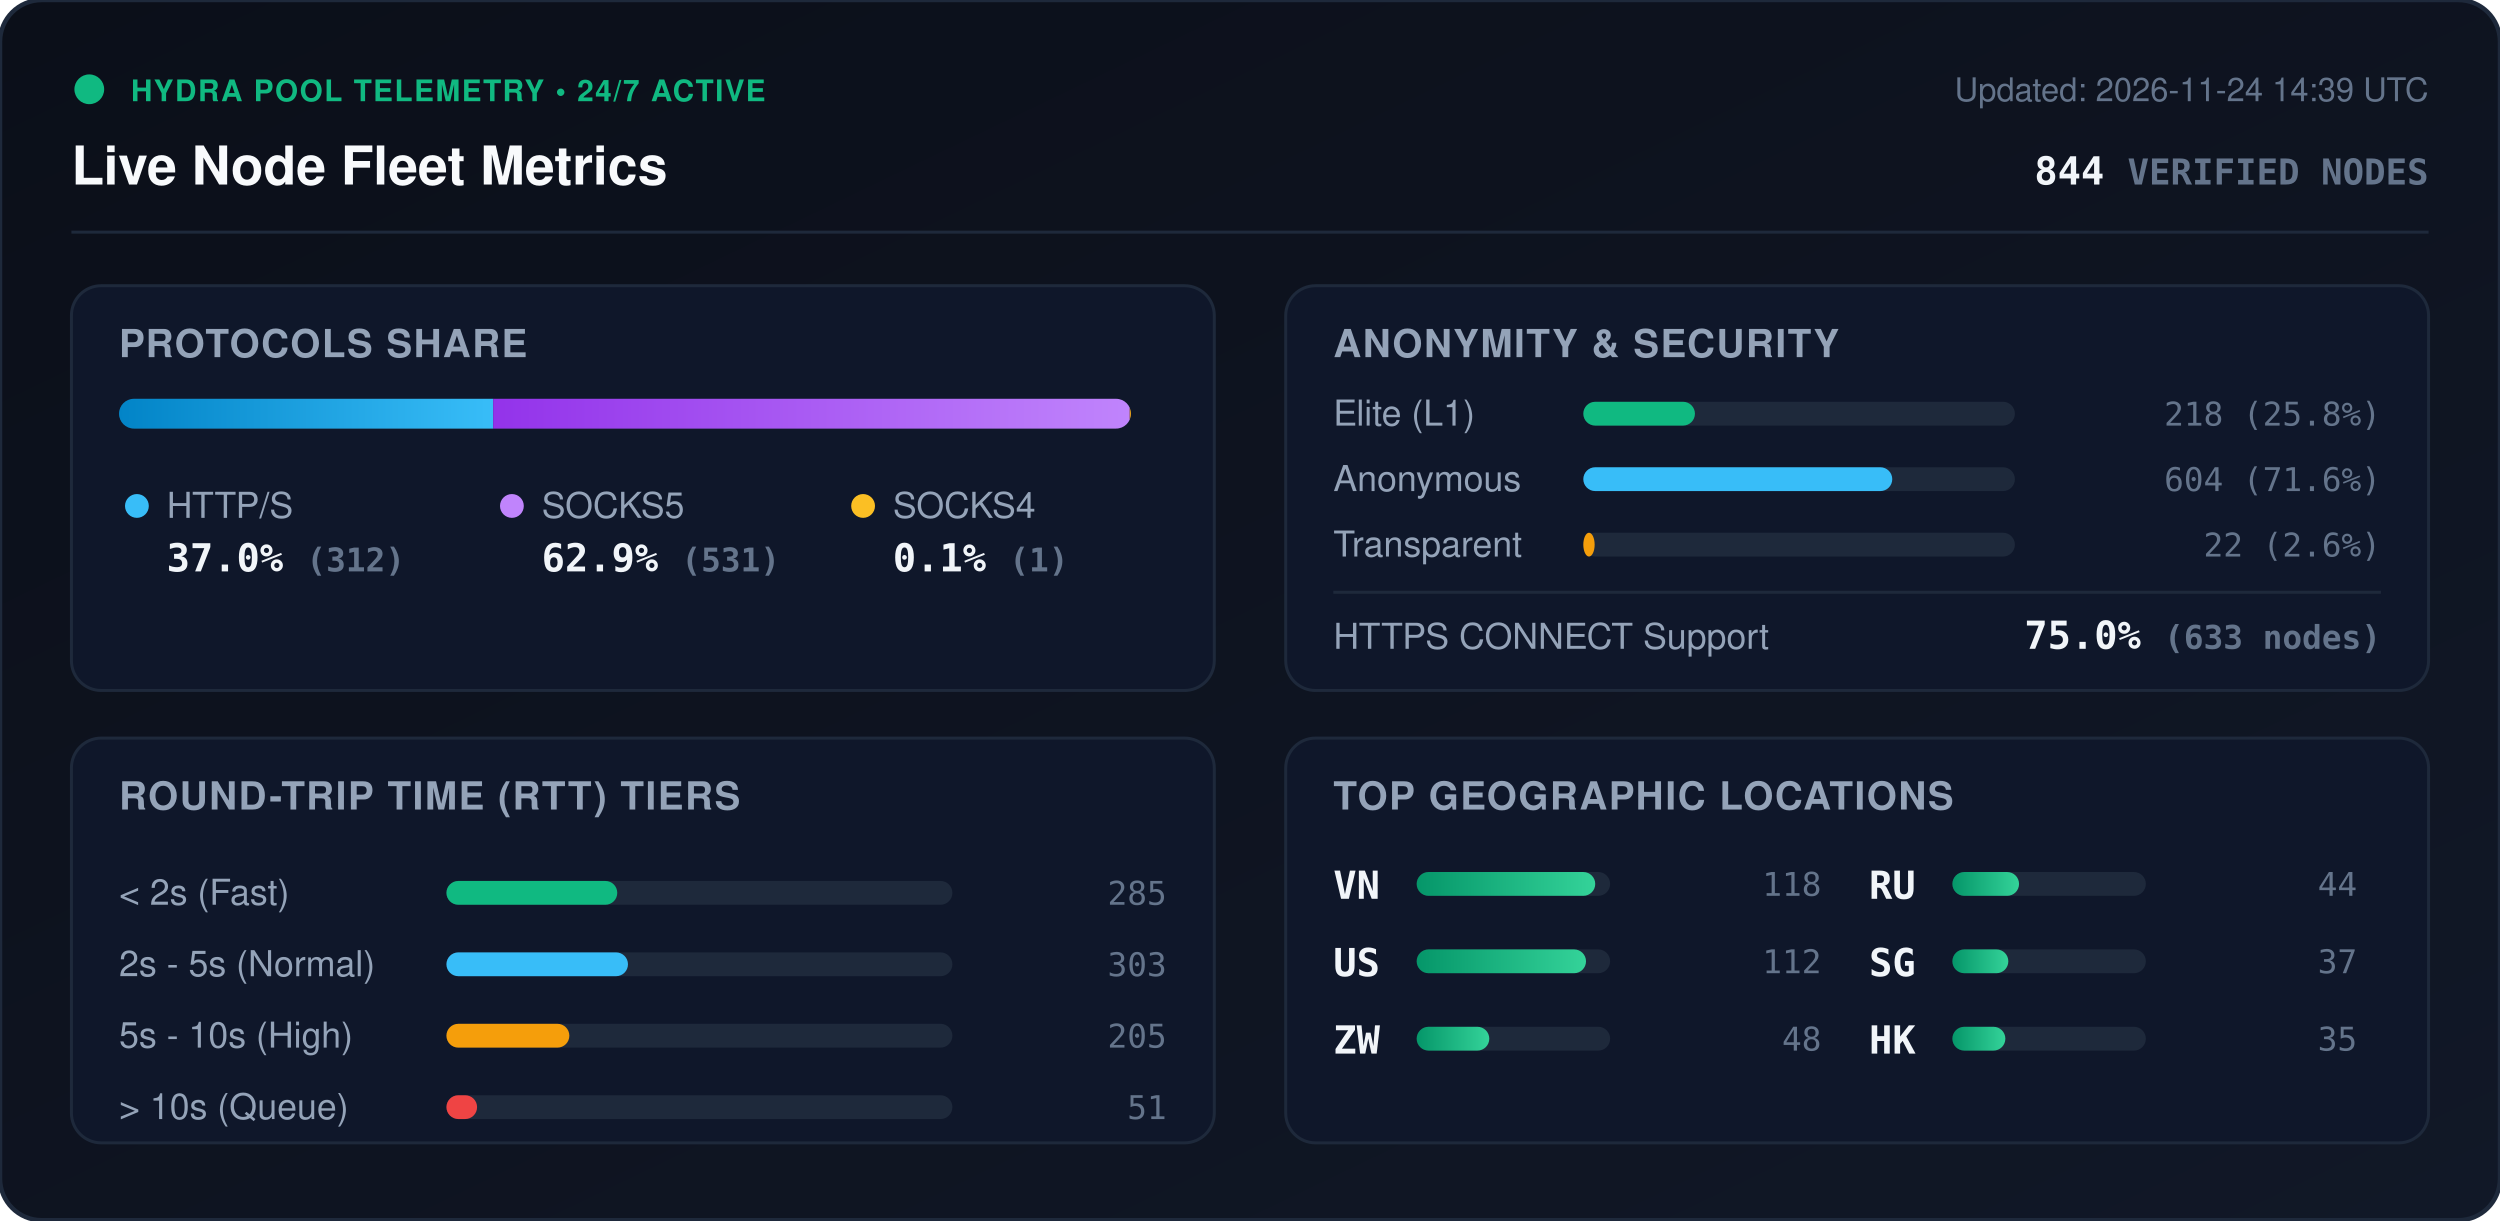
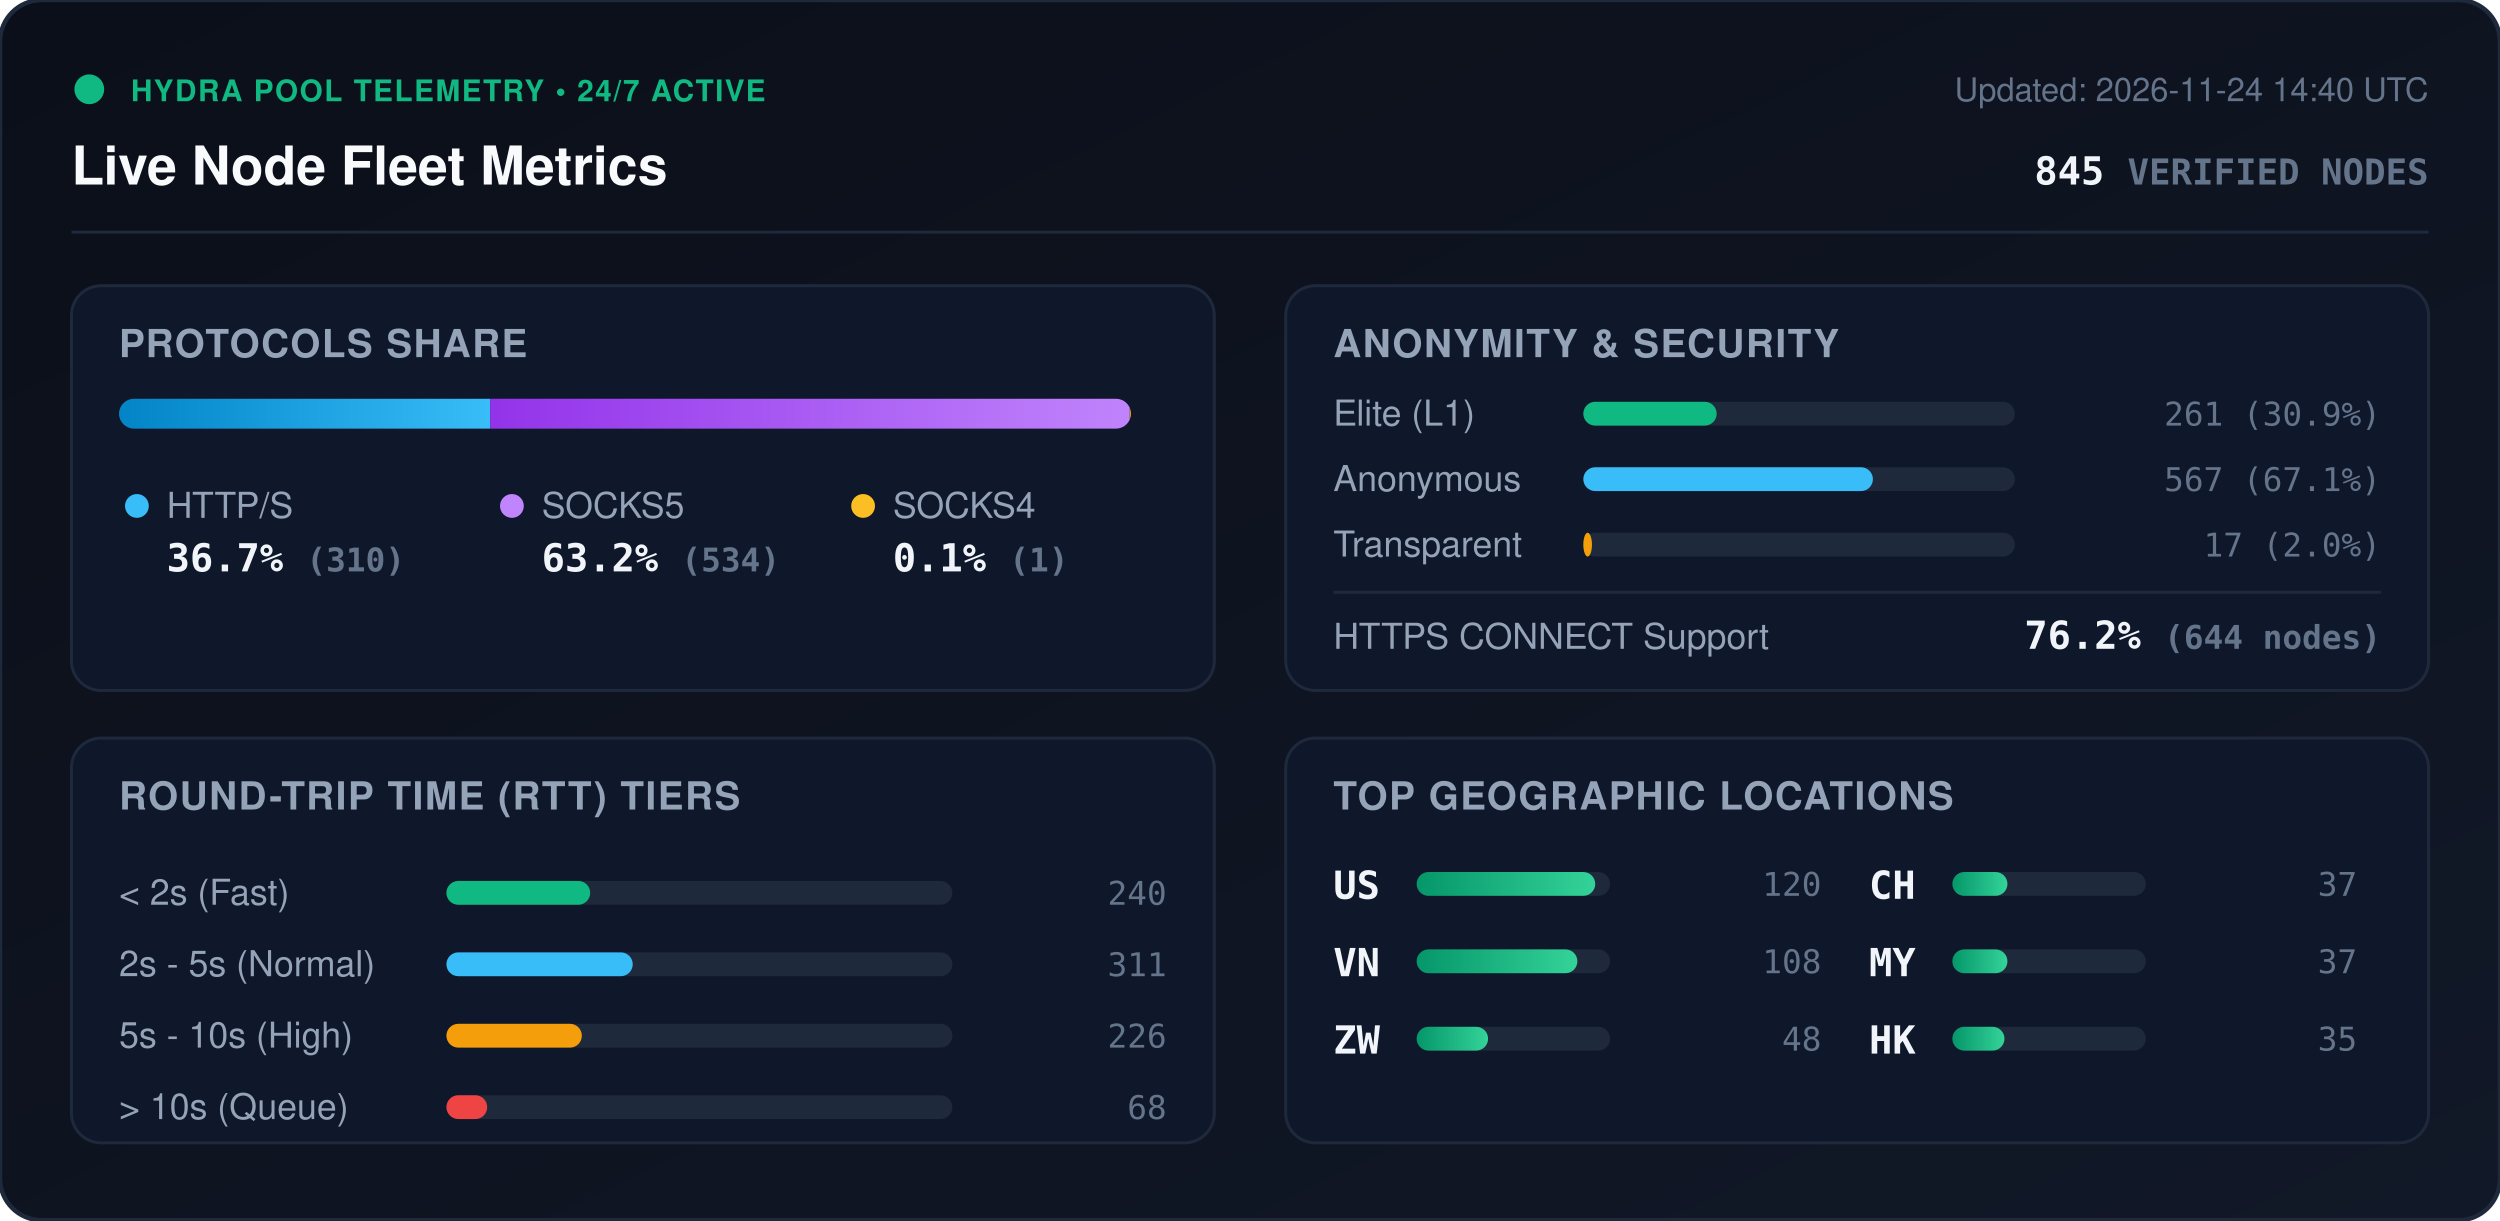
<svg xmlns="http://www.w3.org/2000/svg" viewBox="0 0 840 410" width="840" height="410" style="max-width: 100%; height: auto;">
  <defs>
    <linearGradient id="bg" x1="0%" y1="0%" x2="100%" y2="100%">
      <stop offset="0%" stop-color="#0b0f19" />
      <stop offset="100%" stop-color="#111827" />
    </linearGradient>
    <linearGradient id="bar-http" x1="0%" y1="0%" x2="100%" y2="0%">
      <stop offset="0%" stop-color="#0284c7" />
      <stop offset="100%" stop-color="#38bdf8" />
    </linearGradient>
    <linearGradient id="bar-socks5" x1="0%" y1="0%" x2="100%" y2="0%">
      <stop offset="0%" stop-color="#9333ea" />
      <stop offset="100%" stop-color="#c084fc" />
    </linearGradient>
    <linearGradient id="bar-socks4" x1="0%" y1="0%" x2="100%" y2="0%">
      <stop offset="0%" stop-color="#d97706" />
      <stop offset="100%" stop-color="#fbbf24" />
    </linearGradient>
    <linearGradient id="bar-green" x1="0%" y1="0%" x2="100%" y2="0%">
      <stop offset="0%" stop-color="#059669" />
      <stop offset="100%" stop-color="#34d399" />
    </linearGradient>
    <clipPath id="prog-track-clip">
      <rect width="340.0" height="10" rx="5" />
    </clipPath>
    <style>
      .title { font: 700 18px -apple-system, BlinkMacSystemFont, 'Segoe UI', Helvetica, Arial, sans-serif; fill: #f8fafc; }
      .sub { font: 500 11px -apple-system, BlinkMacSystemFont, 'Segoe UI', Helvetica, Arial, sans-serif; fill: #64748b; }
      .section-hdr { font: 600 13px -apple-system, BlinkMacSystemFont, 'Segoe UI', Helvetica, Arial, sans-serif; fill: #94a3b8; letter-spacing: 0.5px; }
      .metric-val { font: 700 13px -apple-system, BlinkMacSystemFont, 'Segoe UI', Helvetica, Arial, sans-serif; fill: #f1f5f9; }
      .metric-lbl { font: 500 12px -apple-system, BlinkMacSystemFont, 'Segoe UI', Helvetica, Arial, sans-serif; fill: #94a3b8; }
      .badge-txt { font: 700 10px -apple-system, BlinkMacSystemFont, 'Segoe UI', Helvetica, Arial, sans-serif; fill: #10b981; letter-spacing: 0.5px; }
      .mono { font-family: ui-monospace, SFMono-Regular, Menlo, Monaco, Consolas, monospace; }
      .pulse { animation: beacon 2s infinite ease-in-out; }
      @keyframes beacon { 0%, 100% { opacity: 1; } 50% { opacity: 0.35; } }
    </style>
  </defs>
  <rect width="840" height="410" rx="14" fill="url(#bg)" stroke="#1e293b" stroke-width="1.5" />
  <g transform="translate(24, 24)">
    <circle cx="6" cy="6" r="5" fill="#10b981" class="pulse" />
    <text x="20" y="10" class="badge-txt">HYDRA POOL TELEMETRY • 24/7 ACTIVE</text>
    <text x="0" y="38" class="title">Live Node Fleet Metrics</text>
-     <text x="792" y="10" text-anchor="end" class="sub">Updated: 2026-11-24 14:39 UTC</text>
-     <text x="792" y="38" text-anchor="end" class="metric-val mono" fill="#38bdf8">844 <tspan font-size="12" fill="#64748b">VERIFIED NODES</tspan>
+     <text x="792" y="10" text-anchor="end" class="sub">Updated: 2026-11-24 14:40 UTC</text>
+     <text x="792" y="38" text-anchor="end" class="metric-val mono" fill="#38bdf8">845 <tspan font-size="12" fill="#64748b">VERIFIED NODES</tspan>
    </text>
  </g>
  <line x1="24" y1="78" x2="816" y2="78" stroke="#1e293b" stroke-width="1" />
  <g transform="translate(24, 96)">
    <rect width="384" height="136" rx="10" fill="#0f172a" stroke="#1e293b" />
    <text x="16" y="24" class="section-hdr">PROTOCOLS SHARE</text>
    <g transform="translate(16, 38)">
      <rect width="340.0" height="10" rx="5" fill="#1e293b" />
      <g clip-path="url(#prog-track-clip)">
-         <rect x="0" width="125.7" height="10" fill="url(#bar-http)" />
-         <rect x="125.7" width="213.9" height="10" fill="url(#bar-socks5)" />
+         <rect x="0" width="124.7" height="10" fill="url(#bar-http)" />
+         <rect x="124.7" width="214.9" height="10" fill="url(#bar-socks5)" />
        <rect x="339.6" width="0.4" height="10" fill="url(#bar-socks4)" />
      </g>
    </g>
    <g transform="translate(16, 68)">
      <circle cx="6" cy="6" r="4" fill="#38bdf8" />
      <text x="16" y="10" class="metric-lbl">HTTP/S</text>
-       <text x="16" y="28" class="metric-val mono">37.0% <tspan font-size="11" fill="#64748b">(312)</tspan>
+       <text x="16" y="28" class="metric-val mono">36.7% <tspan font-size="11" fill="#64748b">(310)</tspan>
      </text>
      <circle cx="132" cy="6" r="4" fill="#c084fc" />
      <text x="142" y="10" class="metric-lbl">SOCKS5</text>
-       <text x="142" y="28" class="metric-val mono">62.9% <tspan font-size="11" fill="#64748b">(531)</tspan>
+       <text x="142" y="28" class="metric-val mono">63.2% <tspan font-size="11" fill="#64748b">(534)</tspan>
      </text>
      <circle cx="250" cy="6" r="4" fill="#fbbf24" />
      <text x="260" y="10" class="metric-lbl">SOCKS4</text>
      <text x="260" y="28" class="metric-val mono">0.1% <tspan font-size="11" fill="#64748b">(1)</tspan>
      </text>
    </g>
  </g>
  <g transform="translate(432, 96)">
    <rect width="384" height="136" rx="10" fill="#0f172a" stroke="#1e293b" />
    <text x="16" y="24" class="section-hdr">ANONYMITY &amp; SECURITY</text>
    <text x="16" y="47" class="metric-lbl">Elite (L1)</text>
    <rect x="100" y="39" width="145.0" height="8" rx="4" fill="#1e293b" />
-     <rect x="100" y="39" width="37.5" height="8" rx="4" fill="#10b981" />
-     <text x="368" y="47" text-anchor="end" class="mono sub" fill="#e2e8f0">218 (25.8%)</text>
+     <rect x="100" y="39" width="44.8" height="8" rx="4" fill="#10b981" />
+     <text x="368" y="47" text-anchor="end" class="mono sub" fill="#e2e8f0">261 (30.9%)</text>
    <text x="16" y="69" class="metric-lbl">Anonymous</text>
    <rect x="100" y="61" width="145.0" height="8" rx="4" fill="#1e293b" />
-     <rect x="100" y="61" width="103.8" height="8" rx="4" fill="#38bdf8" />
-     <text x="368" y="69" text-anchor="end" class="mono sub" fill="#e2e8f0">604 (71.6%)</text>
+     <rect x="100" y="61" width="97.3" height="8" rx="4" fill="#38bdf8" />
+     <text x="368" y="69" text-anchor="end" class="mono sub" fill="#e2e8f0">567 (67.1%)</text>
    <text x="16" y="91" class="metric-lbl">Transparent</text>
    <rect x="100" y="83" width="145.0" height="8" rx="4" fill="#1e293b" />
-     <rect x="100" y="83" width="3.8" height="8" rx="4" fill="#f59e0b" />
-     <text x="368" y="91" text-anchor="end" class="mono sub" fill="#e2e8f0">22 (2.6%)</text>
+     <rect x="100" y="83" width="2.9" height="8" rx="4" fill="#f59e0b" />
+     <text x="368" y="91" text-anchor="end" class="mono sub" fill="#e2e8f0">17 (2.0%)</text>
    <line x1="16" y1="103" x2="368" y2="103" stroke="#1e293b" stroke-width="1" />
    <text x="16" y="122" class="metric-lbl">HTTPS CONNECT Support</text>
-     <text x="368" y="122" text-anchor="end" class="metric-val mono" fill="#34d399">75.0% <tspan font-size="11" fill="#64748b">(633 nodes)</tspan>
+     <text x="368" y="122" text-anchor="end" class="metric-val mono" fill="#34d399">76.2% <tspan font-size="11" fill="#64748b">(644 nodes)</tspan>
    </text>
  </g>
  <g transform="translate(24, 248)">
    <rect width="384" height="136" rx="10" fill="#0f172a" stroke="#1e293b" />
    <text x="16" y="24" class="section-hdr">ROUND-TRIP TIME (RTT) TIERS</text>
    <g transform="translate(16, 42)">
      <text x="0" y="14" class="metric-lbl">&lt; 2s (Fast)</text>
      <rect x="110" y="6" width="170" height="8" rx="4" fill="#1e293b" />
-       <rect x="110" y="6" width="57.4" height="8" rx="4" fill="#10b981" />
-       <text x="352" y="14" text-anchor="end" class="mono sub">285</text>
+       <rect x="110" y="6" width="48.3" height="8" rx="4" fill="#10b981" />
+       <text x="352" y="14" text-anchor="end" class="mono sub">240</text>
      <text x="0" y="38" class="metric-lbl">2s - 5s (Normal)</text>
      <rect x="110" y="30" width="170" height="8" rx="4" fill="#1e293b" />
-       <rect x="110" y="30" width="61.0" height="8" rx="4" fill="#38bdf8" />
-       <text x="352" y="38" text-anchor="end" class="mono sub">303</text>
+       <rect x="110" y="30" width="62.6" height="8" rx="4" fill="#38bdf8" />
+       <text x="352" y="38" text-anchor="end" class="mono sub">311</text>
      <text x="0" y="62" class="metric-lbl">5s - 10s (High)</text>
      <rect x="110" y="54" width="170" height="8" rx="4" fill="#1e293b" />
-       <rect x="110" y="54" width="41.3" height="8" rx="4" fill="#f59e0b" />
-       <text x="352" y="62" text-anchor="end" class="mono sub">205</text>
+       <rect x="110" y="54" width="45.5" height="8" rx="4" fill="#f59e0b" />
+       <text x="352" y="62" text-anchor="end" class="mono sub">226</text>
      <text x="0" y="86" class="metric-lbl">&gt; 10s (Queue)</text>
      <rect x="110" y="78" width="170" height="8" rx="4" fill="#1e293b" />
-       <rect x="110" y="78" width="10.3" height="8" rx="4" fill="#ef4444" />
-       <text x="352" y="86" text-anchor="end" class="mono sub">51</text>
+       <rect x="110" y="78" width="13.7" height="8" rx="4" fill="#ef4444" />
+       <text x="352" y="86" text-anchor="end" class="mono sub">68</text>
    </g>
  </g>
  <g transform="translate(432, 248)">
    <rect width="384" height="136" rx="10" fill="#0f172a" stroke="#1e293b" />
    <text x="16" y="24" class="section-hdr">TOP GEOGRAPHIC LOCATIONS</text>
    <g transform="translate(16, 42)">
      <g transform="translate(0, 0)">
+         <text x="0" y="12" class="mono metric-val" font-size="12">US</text>
+         <rect x="28" y="3" width="65" height="8" rx="4" fill="#1e293b" />
+         <rect x="28" y="3" width="60.0" height="8" rx="4" fill="url(#bar-green)" />
+         <text x="164" y="11" text-anchor="end" class="mono sub">120</text>
+       </g>
+       <g transform="translate(0, 26)">
        <text x="0" y="12" class="mono metric-val" font-size="12">VN</text>
        <rect x="28" y="3" width="65" height="8" rx="4" fill="#1e293b" />
-         <rect x="28" y="3" width="60.0" height="8" rx="4" fill="url(#bar-green)" />
-         <text x="164" y="11" text-anchor="end" class="mono sub">118</text>
-       </g>
-       <g transform="translate(0, 26)">
-         <text x="0" y="12" class="mono metric-val" font-size="12">US</text>
-         <rect x="28" y="3" width="65" height="8" rx="4" fill="#1e293b" />
-         <rect x="28" y="3" width="56.9" height="8" rx="4" fill="url(#bar-green)" />
-         <text x="164" y="11" text-anchor="end" class="mono sub">112</text>
+         <rect x="28" y="3" width="54.0" height="8" rx="4" fill="url(#bar-green)" />
+         <text x="164" y="11" text-anchor="end" class="mono sub">108</text>
      </g>
      <g transform="translate(0, 52)">
        <text x="0" y="12" class="mono metric-val" font-size="12">ZW</text>
        <rect x="28" y="3" width="65" height="8" rx="4" fill="#1e293b" />
-         <rect x="28" y="3" width="24.4" height="8" rx="4" fill="url(#bar-green)" />
+         <rect x="28" y="3" width="24.0" height="8" rx="4" fill="url(#bar-green)" />
        <text x="164" y="11" text-anchor="end" class="mono sub">48</text>
      </g>
      <g transform="translate(180, 0)">
-         <text x="0" y="12" class="mono metric-val" font-size="12">RU</text>
+         <text x="0" y="12" class="mono metric-val" font-size="12">CH</text>
        <rect x="28" y="3" width="65" height="8" rx="4" fill="#1e293b" />
-         <rect x="28" y="3" width="22.4" height="8" rx="4" fill="url(#bar-green)" />
-         <text x="164" y="11" text-anchor="end" class="mono sub">44</text>
+         <rect x="28" y="3" width="18.5" height="8" rx="4" fill="url(#bar-green)" />
+         <text x="164" y="11" text-anchor="end" class="mono sub">37</text>
      </g>
      <g transform="translate(180, 26)">
-         <text x="0" y="12" class="mono metric-val" font-size="12">SG</text>
+         <text x="0" y="12" class="mono metric-val" font-size="12">MY</text>
        <rect x="28" y="3" width="65" height="8" rx="4" fill="#1e293b" />
-         <rect x="28" y="3" width="18.8" height="8" rx="4" fill="url(#bar-green)" />
+         <rect x="28" y="3" width="18.5" height="8" rx="4" fill="url(#bar-green)" />
        <text x="164" y="11" text-anchor="end" class="mono sub">37</text>
      </g>
      <g transform="translate(180, 52)">
        <text x="0" y="12" class="mono metric-val" font-size="12">HK</text>
        <rect x="28" y="3" width="65" height="8" rx="4" fill="#1e293b" />
-         <rect x="28" y="3" width="17.8" height="8" rx="4" fill="url(#bar-green)" />
+         <rect x="28" y="3" width="17.5" height="8" rx="4" fill="url(#bar-green)" />
        <text x="164" y="11" text-anchor="end" class="mono sub">35</text>
      </g>
    </g>
  </g>
</svg>
